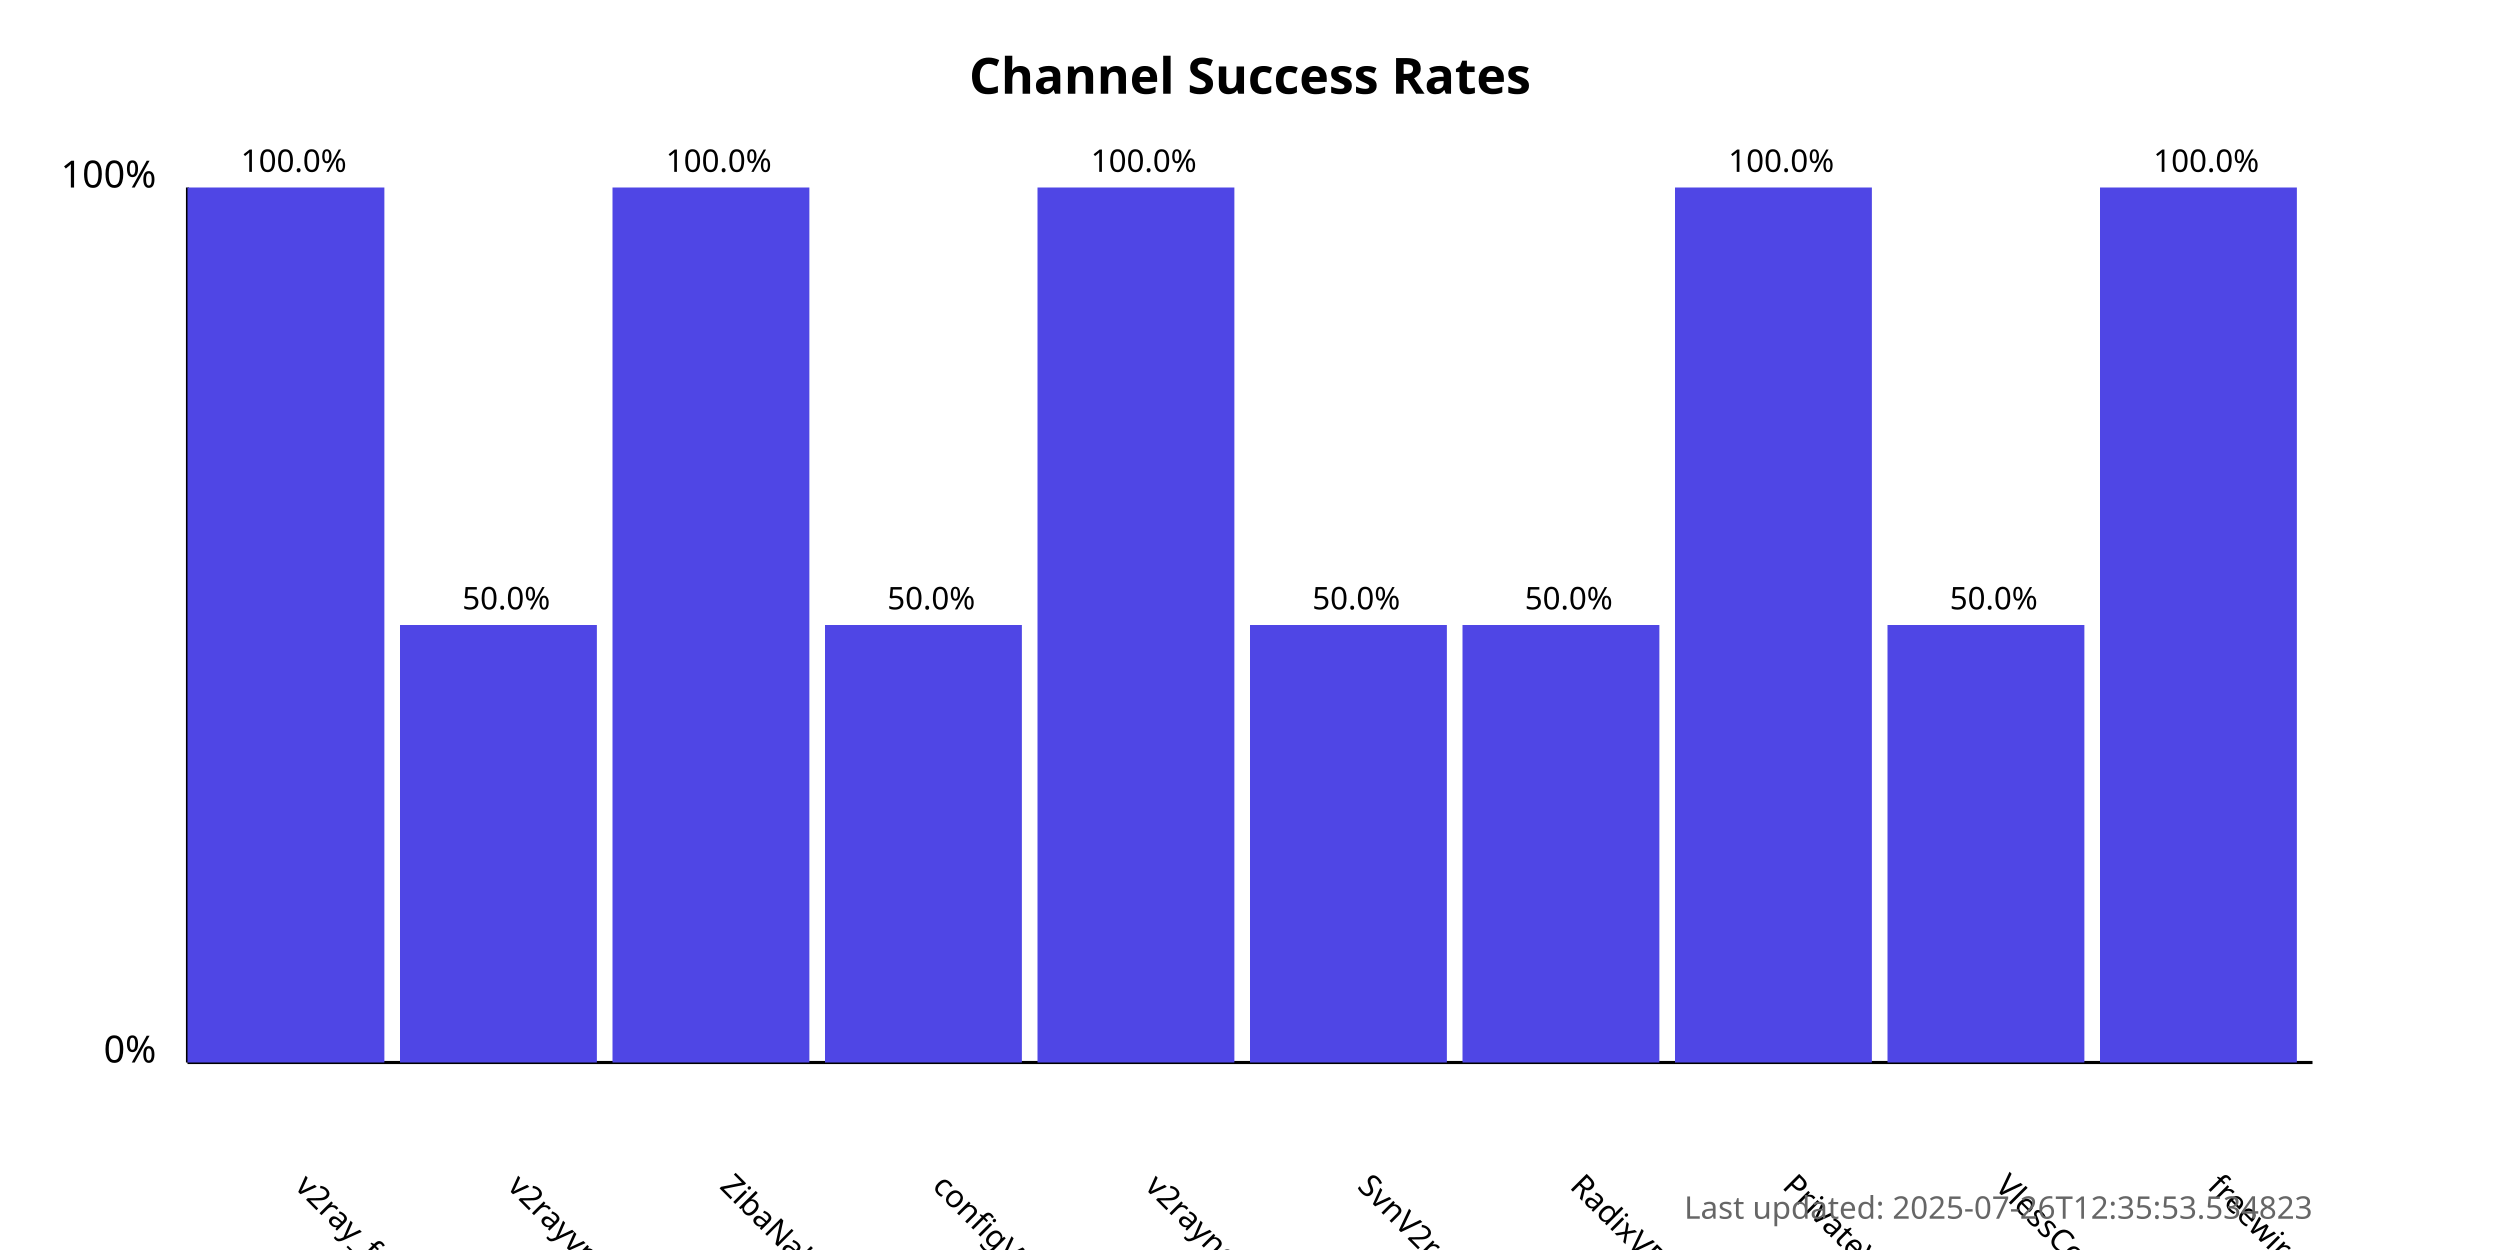
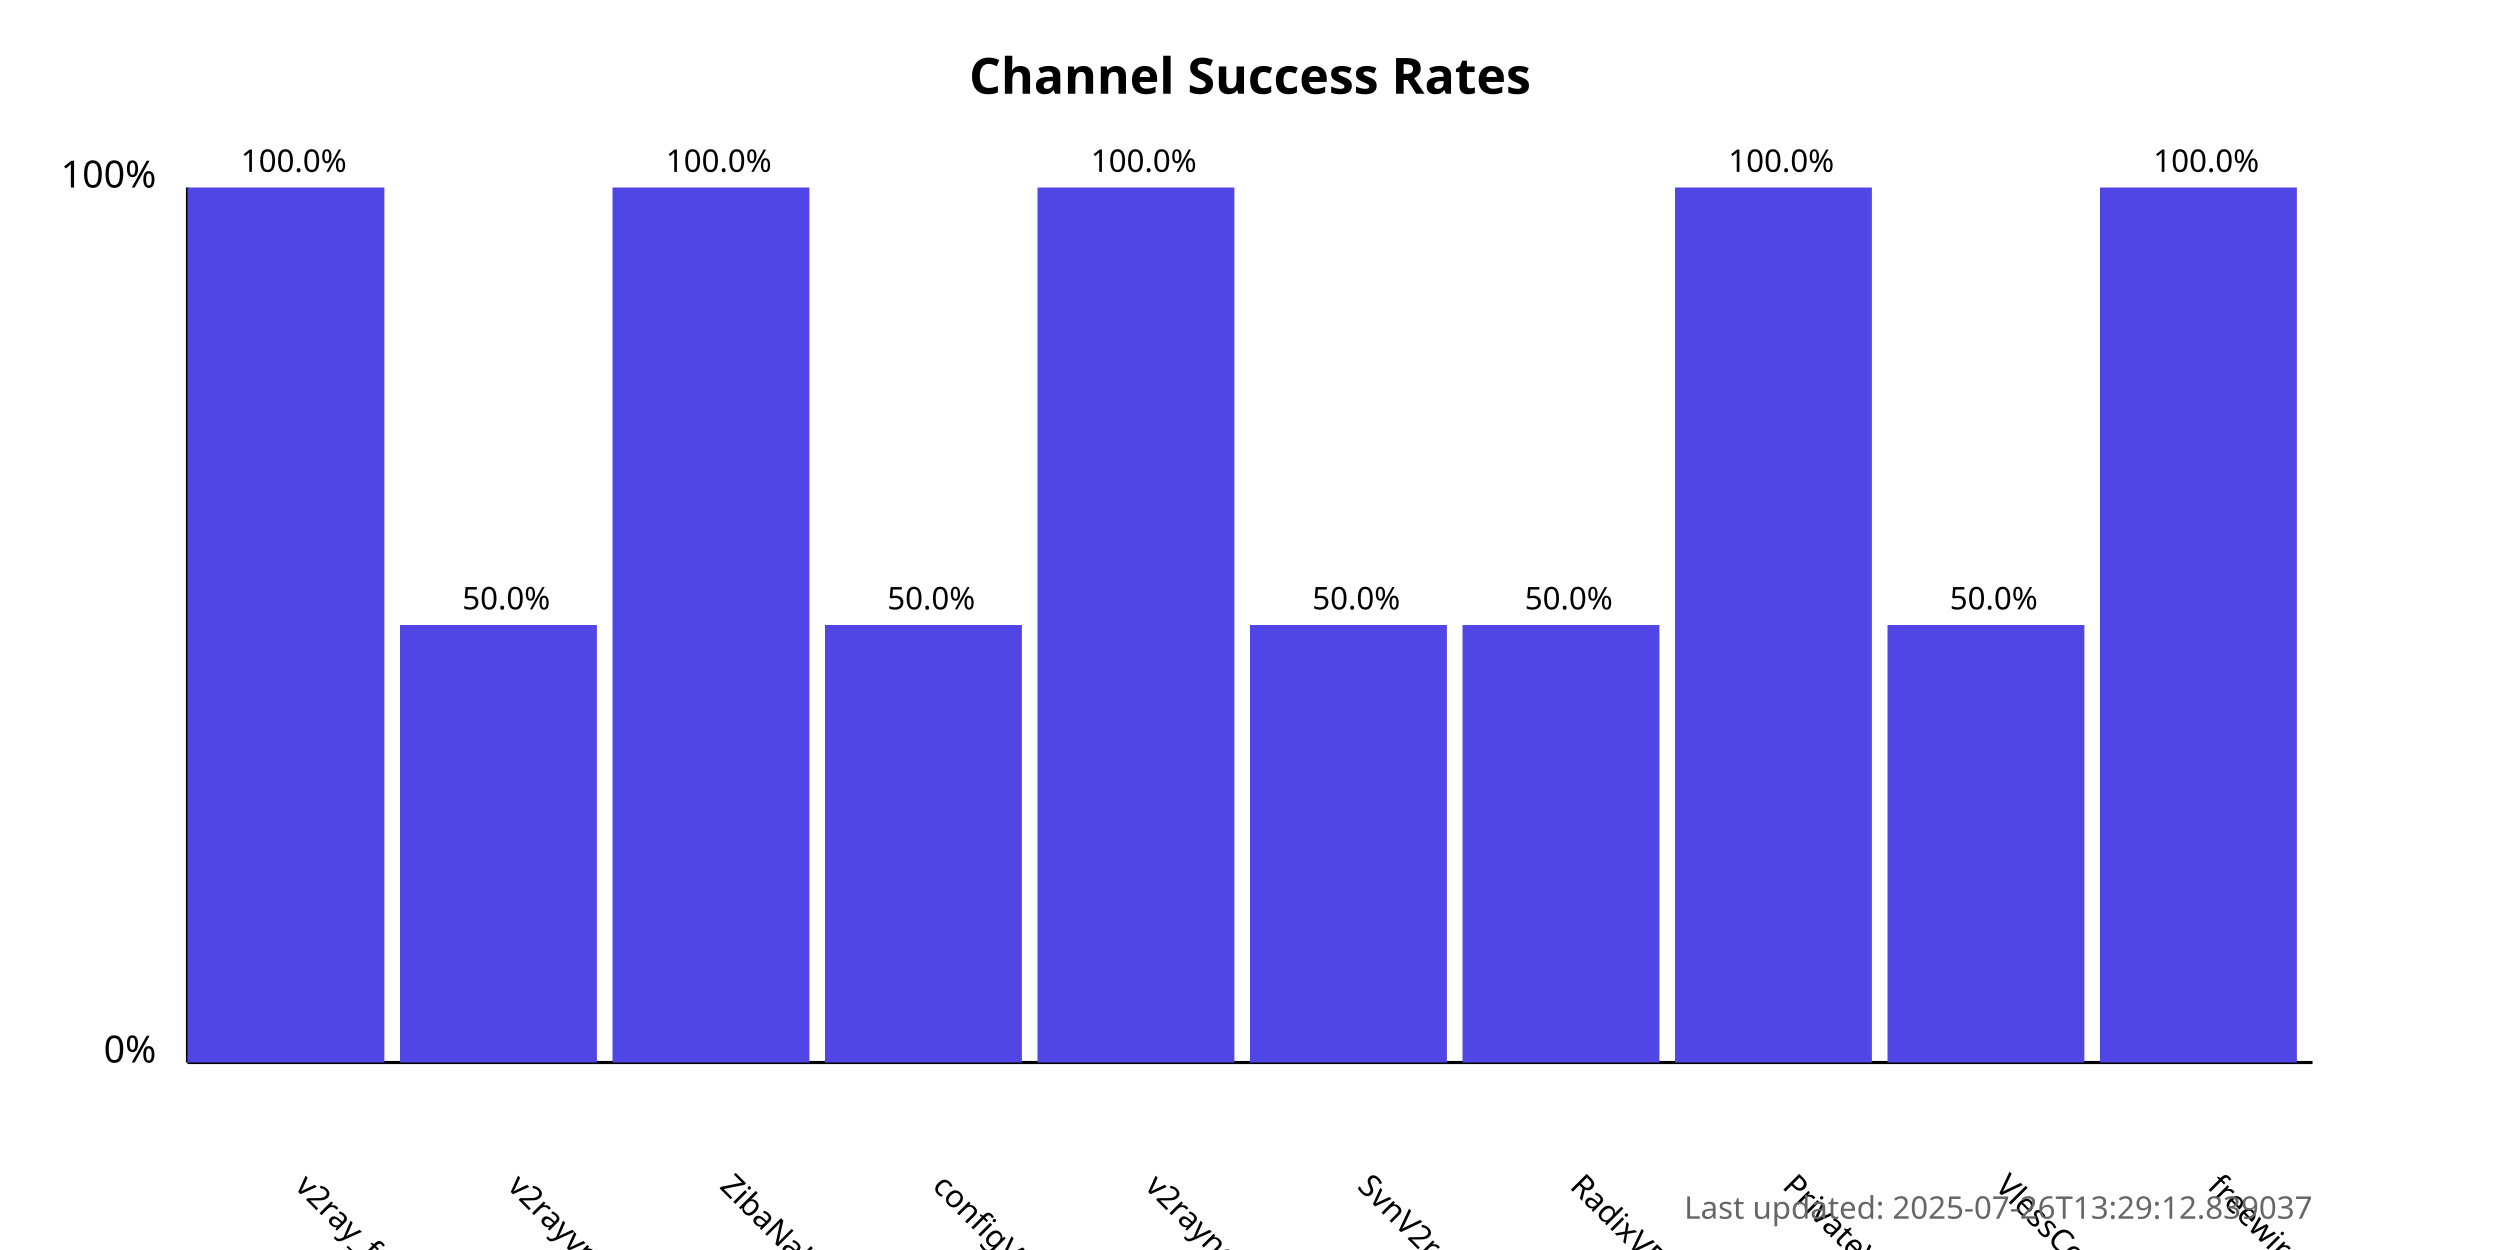
<svg xmlns="http://www.w3.org/2000/svg" width="800" height="400">
  <style>
            .chart-title { font: bold 16px sans-serif; }
            .axis-label { font: 12px sans-serif; }
            .tick-label { font: 10px sans-serif; }
            .bar { fill: #4f46e5; }
            .bar:hover { fill: #6366f1; }
            .timestamp { font: 10px sans-serif; fill: #666; }
        </style>
  <text x="400.0" y="30" text-anchor="middle" class="chart-title">
            Channel Success Rates
        </text>
  <line x1="60" y1="340" x2="60" y2="60" stroke="black" stroke-width="1" />
  <line x1="60" y1="340" x2="740" y2="340" stroke="black" stroke-width="1" />
  <text x="50" y="340" text-anchor="end" class="axis-label">0%</text>
  <text x="50" y="60" text-anchor="end" class="axis-label">100%</text>
  <g>
    <rect x="60" y="60.0" width="63.0" height="280.0" class="bar" />
    <text x="94.0" y="380" transform="rotate(45, 94.0, 380)" text-anchor="start" class="tick-label">
                v2ray_free_conf
            </text>
    <text x="94.0" y="55.0" text-anchor="middle" class="tick-label">
                100.0%
            </text>
  </g>
  <g>
    <rect x="128.0" y="200.0" width="63.0" height="140.0" class="bar" />
    <text x="162.0" y="380" transform="rotate(45, 162.0, 380)" text-anchor="start" class="tick-label">
                v2rayvpno
            </text>
    <text x="162.0" y="195.0" text-anchor="middle" class="tick-label">
                50.0%
            </text>
  </g>
  <g>
    <rect x="196.0" y="60.0" width="63.0" height="280.0" class="bar" />
    <text x="230.0" y="380" transform="rotate(45, 230.0, 380)" text-anchor="start" class="tick-label">
                ZibaNabz
            </text>
    <text x="230.0" y="55.0" text-anchor="middle" class="tick-label">
                100.0%
            </text>
  </g>
  <g>
    <rect x="264.0" y="200.0" width="63.0" height="140.0" class="bar" />
    <text x="298.0" y="380" transform="rotate(45, 298.0, 380)" text-anchor="start" class="tick-label">
                configV2rayForFree
            </text>
    <text x="298.0" y="195.0" text-anchor="middle" class="tick-label">
                50.0%
            </text>
  </g>
  <g>
    <rect x="332.0" y="60.0" width="63.0" height="280.0" class="bar" />
    <text x="366.0" y="380" transform="rotate(45, 366.0, 380)" text-anchor="start" class="tick-label">
                v2rayngvpn
            </text>
    <text x="366.0" y="55.0" text-anchor="middle" class="tick-label">
                100.0%
            </text>
  </g>
  <g>
    <rect x="400.0" y="200.0" width="63.0" height="140.0" class="bar" />
    <text x="434.0" y="380" transform="rotate(45, 434.0, 380)" text-anchor="start" class="tick-label">
                SvnV2ray
            </text>
    <text x="434.0" y="195.0" text-anchor="middle" class="tick-label">
                50.0%
            </text>
  </g>
  <g>
    <rect x="468.0" y="200.0" width="63.0" height="140.0" class="bar" />
    <text x="502.0" y="380" transform="rotate(45, 502.0, 380)" text-anchor="start" class="tick-label">
                RadixVPN
            </text>
    <text x="502.0" y="195.0" text-anchor="middle" class="tick-label">
                50.0%
            </text>
  </g>
  <g>
    <rect x="536.0" y="60.0" width="63.0" height="280.0" class="bar" />
    <text x="570.0" y="380" transform="rotate(45, 570.0, 380)" text-anchor="start" class="tick-label">
                PrivateVPNs
            </text>
    <text x="570.0" y="55.0" text-anchor="middle" class="tick-label">
                100.0%
            </text>
  </g>
  <g>
    <rect x="604.0" y="200.0" width="63.0" height="140.0" class="bar" />
    <text x="638.0" y="380" transform="rotate(45, 638.0, 380)" text-anchor="start" class="tick-label">
                VlessConfig
            </text>
    <text x="638.0" y="195.0" text-anchor="middle" class="tick-label">
                50.0%
            </text>
  </g>
  <g>
    <rect x="672.0" y="60.0" width="63.0" height="280.0" class="bar" />
    <text x="706.0" y="380" transform="rotate(45, 706.0, 380)" text-anchor="start" class="tick-label">
                freewireguard
            </text>
    <text x="706.0" y="55.0" text-anchor="middle" class="tick-label">
                100.0%
            </text>
  </g>
  <text x="740" y="390" text-anchor="end" class="timestamp">
-             Last updated: 2025-07-26T12:35:53.534823
+             Last updated: 2025-07-26T13:29:12.839037
        </text>
</svg>
